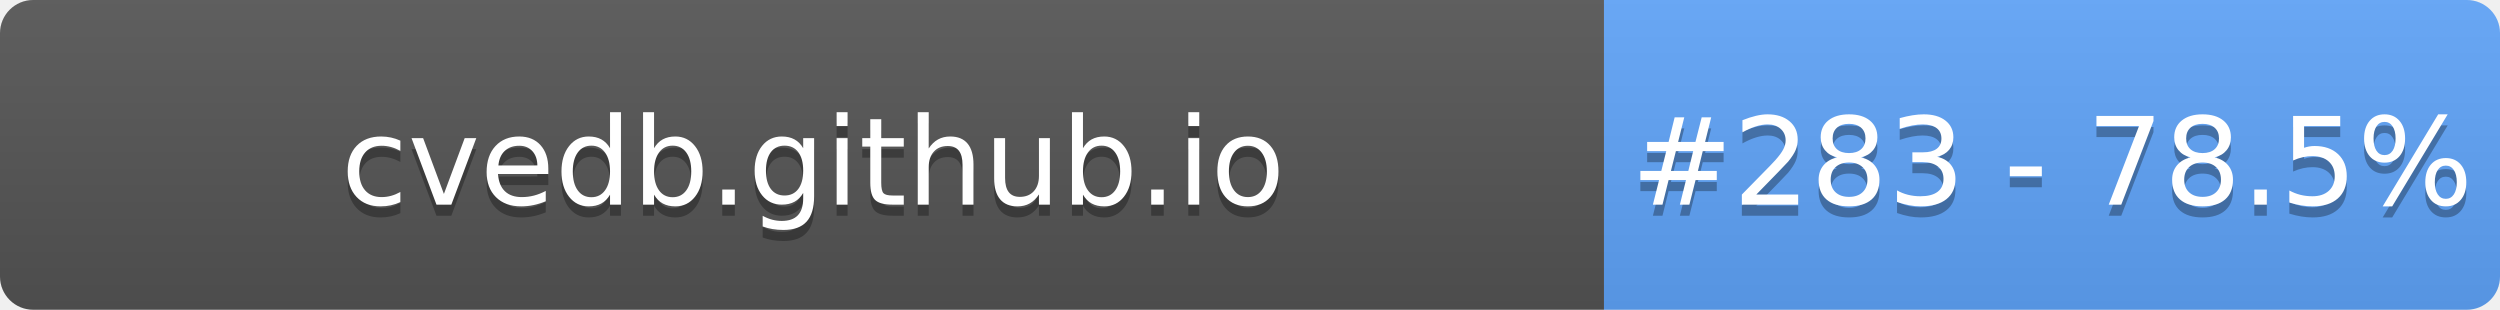
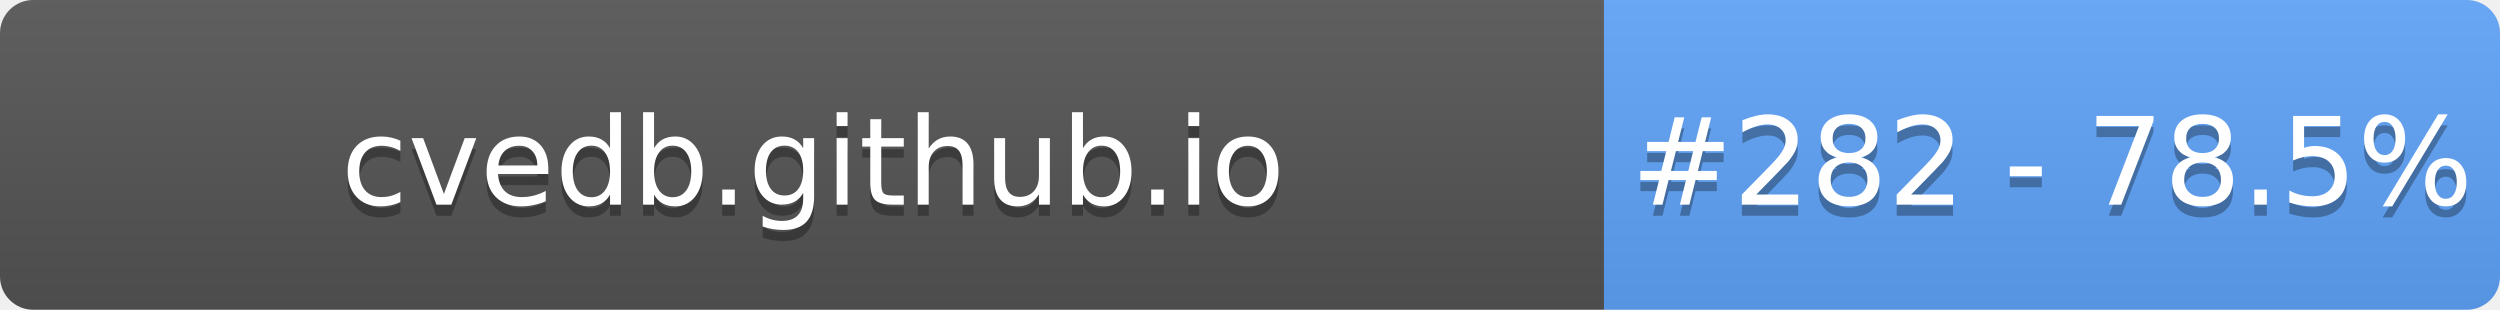
- <svg xmlns="http://www.w3.org/2000/svg" width="226" height="28" role="img" aria-label="cvedb.github.io: #283 - 78.5%">
+ <svg xmlns="http://www.w3.org/2000/svg" width="226" height="28" role="img" aria-label="cvedb.github.io: #282 - 78.5%">
  <linearGradient id="s" x2="0" y2="100%">
    <stop offset="0" stop-color="#bbb" stop-opacity=".1" />
    <stop offset="1" stop-opacity=".1" />
  </linearGradient>
  <clipPath id="r">
    <rect width="226" height="28" rx="3" fill="#fff" />
  </clipPath>
  <g clip-path="url(#r)">
    <rect width="145" height="28" fill="#555" />
    <rect x="145" width="81" height="28" fill="#60A5FA" />
    <rect width="226" height="28" fill="url(#s)" />
  </g>
  <g fill="#fff" text-anchor="middle" font-family="Verdana,Geneva,DejaVu Sans,sans-serif" text-rendering="geometricPrecision" font-size="110">
    <text aria-hidden="true" x="735" y="195" fill="#010101" fill-opacity=".3" transform="scale(.1)" textLength="1350">cvedb.github.io</text>
    <text x="735" y="185" transform="scale(.1)" fill="#fff" textLength="1350">cvedb.github.io</text>
-     <text aria-hidden="true" x="1855" y="195" fill="#010101" fill-opacity=".3" transform="scale(.1)" textLength="660">#283 - 78.5%</text>
-     <text x="1855" y="185" transform="scale(.1)" fill="#fff" textLength="660">#283 - 78.5%</text>
+     <text aria-hidden="true" x="1855" y="195" fill="#010101" fill-opacity=".3" transform="scale(.1)" textLength="660">#282 - 78.5%</text>
+     <text x="1855" y="185" transform="scale(.1)" fill="#fff" textLength="660">#282 - 78.5%</text>
  </g>
</svg>
